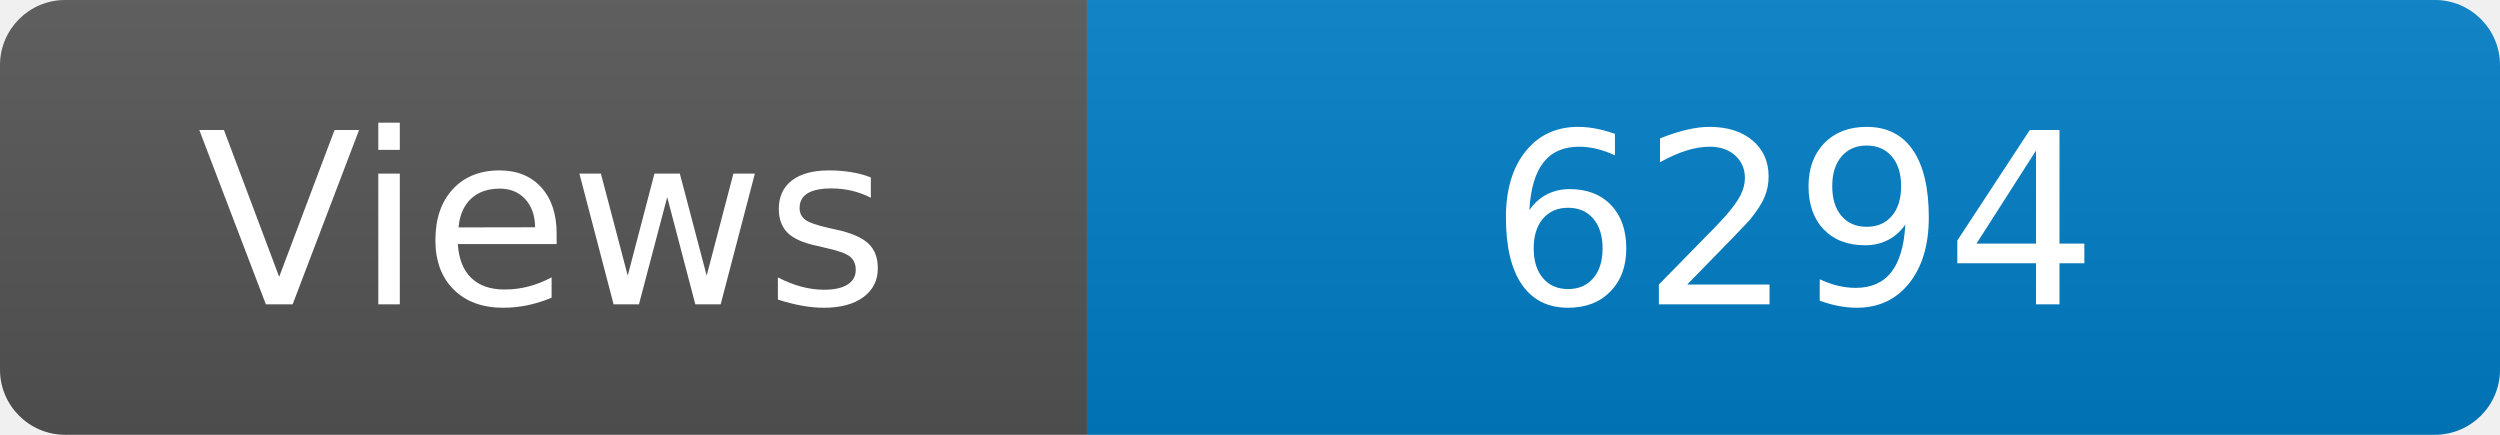
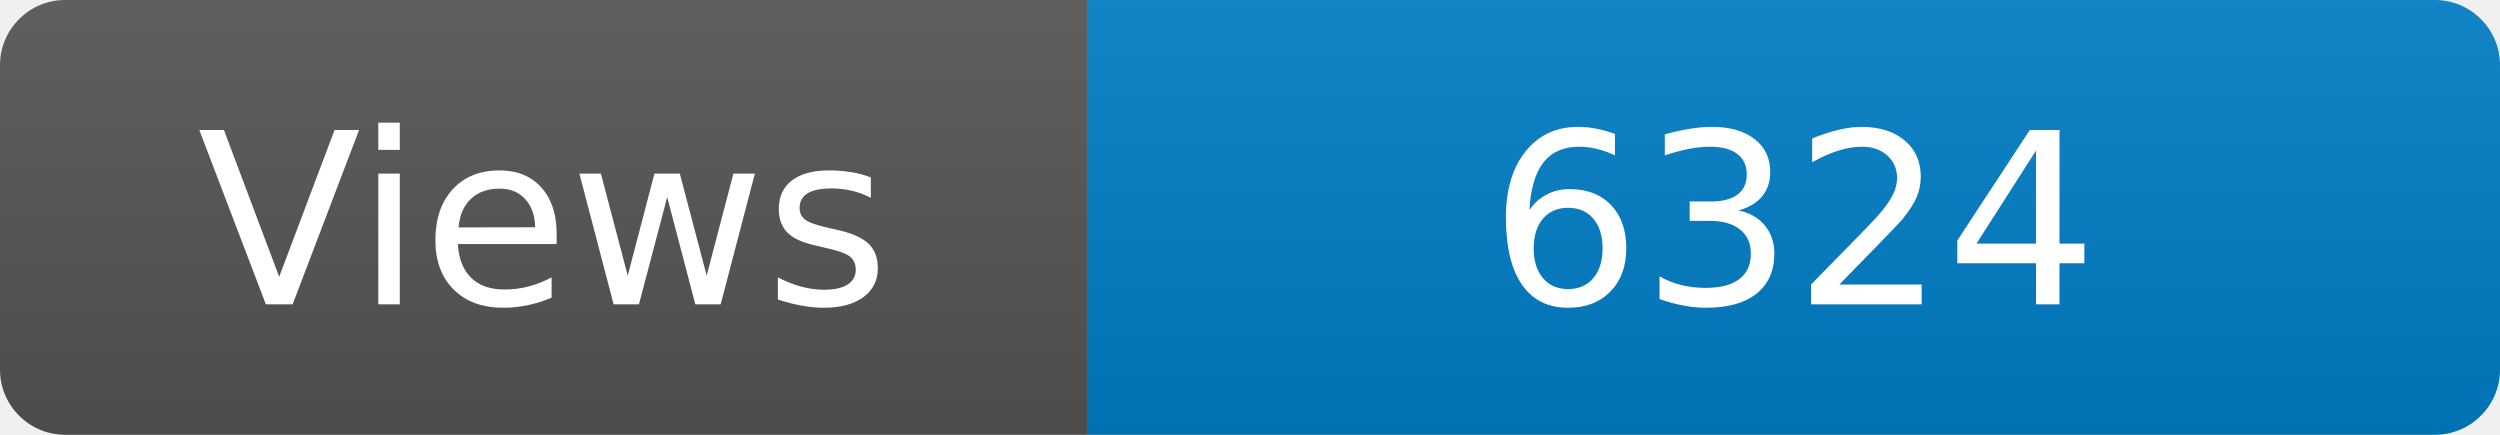
<svg xmlns="http://www.w3.org/2000/svg" width="115" height="20" role="img" aria-label="Maintained?: yes">
  <linearGradient id="s" x2="0" y2="100%">
    <stop offset="0" stop-color="#bbb" stop-opacity=".1" />
    <stop offset="1" stop-opacity=".1" />
  </linearGradient>
  <clipPath id="r">
    <rect width="115" height="20" rx="3" fill="#fff" />
  </clipPath>
  <g clip-path="url(#r)">
    <rect width="50" height="20" fill="#555" />
    <rect x="50" width="160" height="20" fill="#007ec6" />
    <rect width="115" height="20" fill="url(#s)" />
  </g>
  <g fill="#fff" text-anchor="middle" font-family="Verdana,Geneva,DejaVu Sans,sans-serif" font-size="110">
    <text x="250" y="140" transform="scale(.1)" fill="#fff">Views</text>
-     <text x="825" y="140" transform="scale(.1)" fill="#fff">6294</text>
+     <text x="825" y="140" transform="scale(.1)" fill="#fff">6324</text>
  </g>
</svg>
